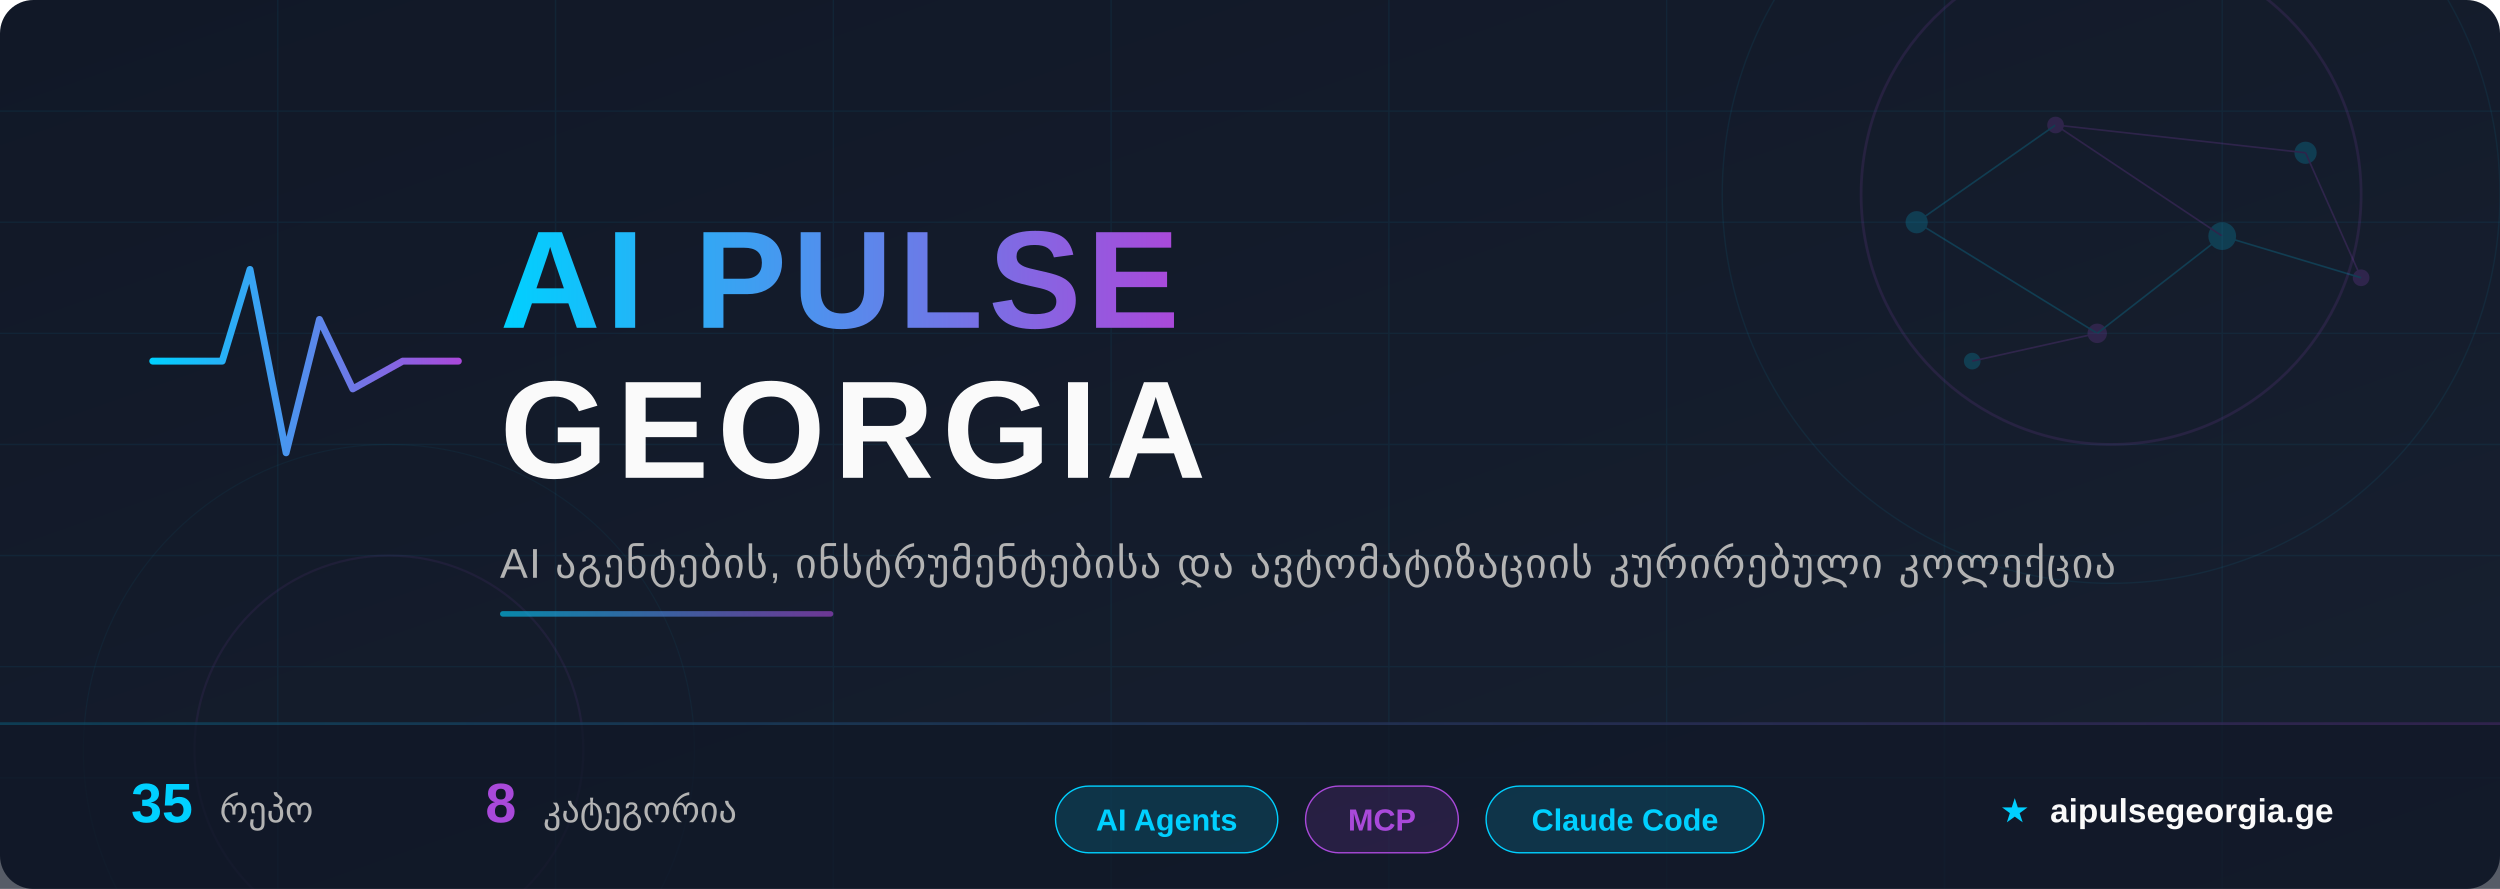
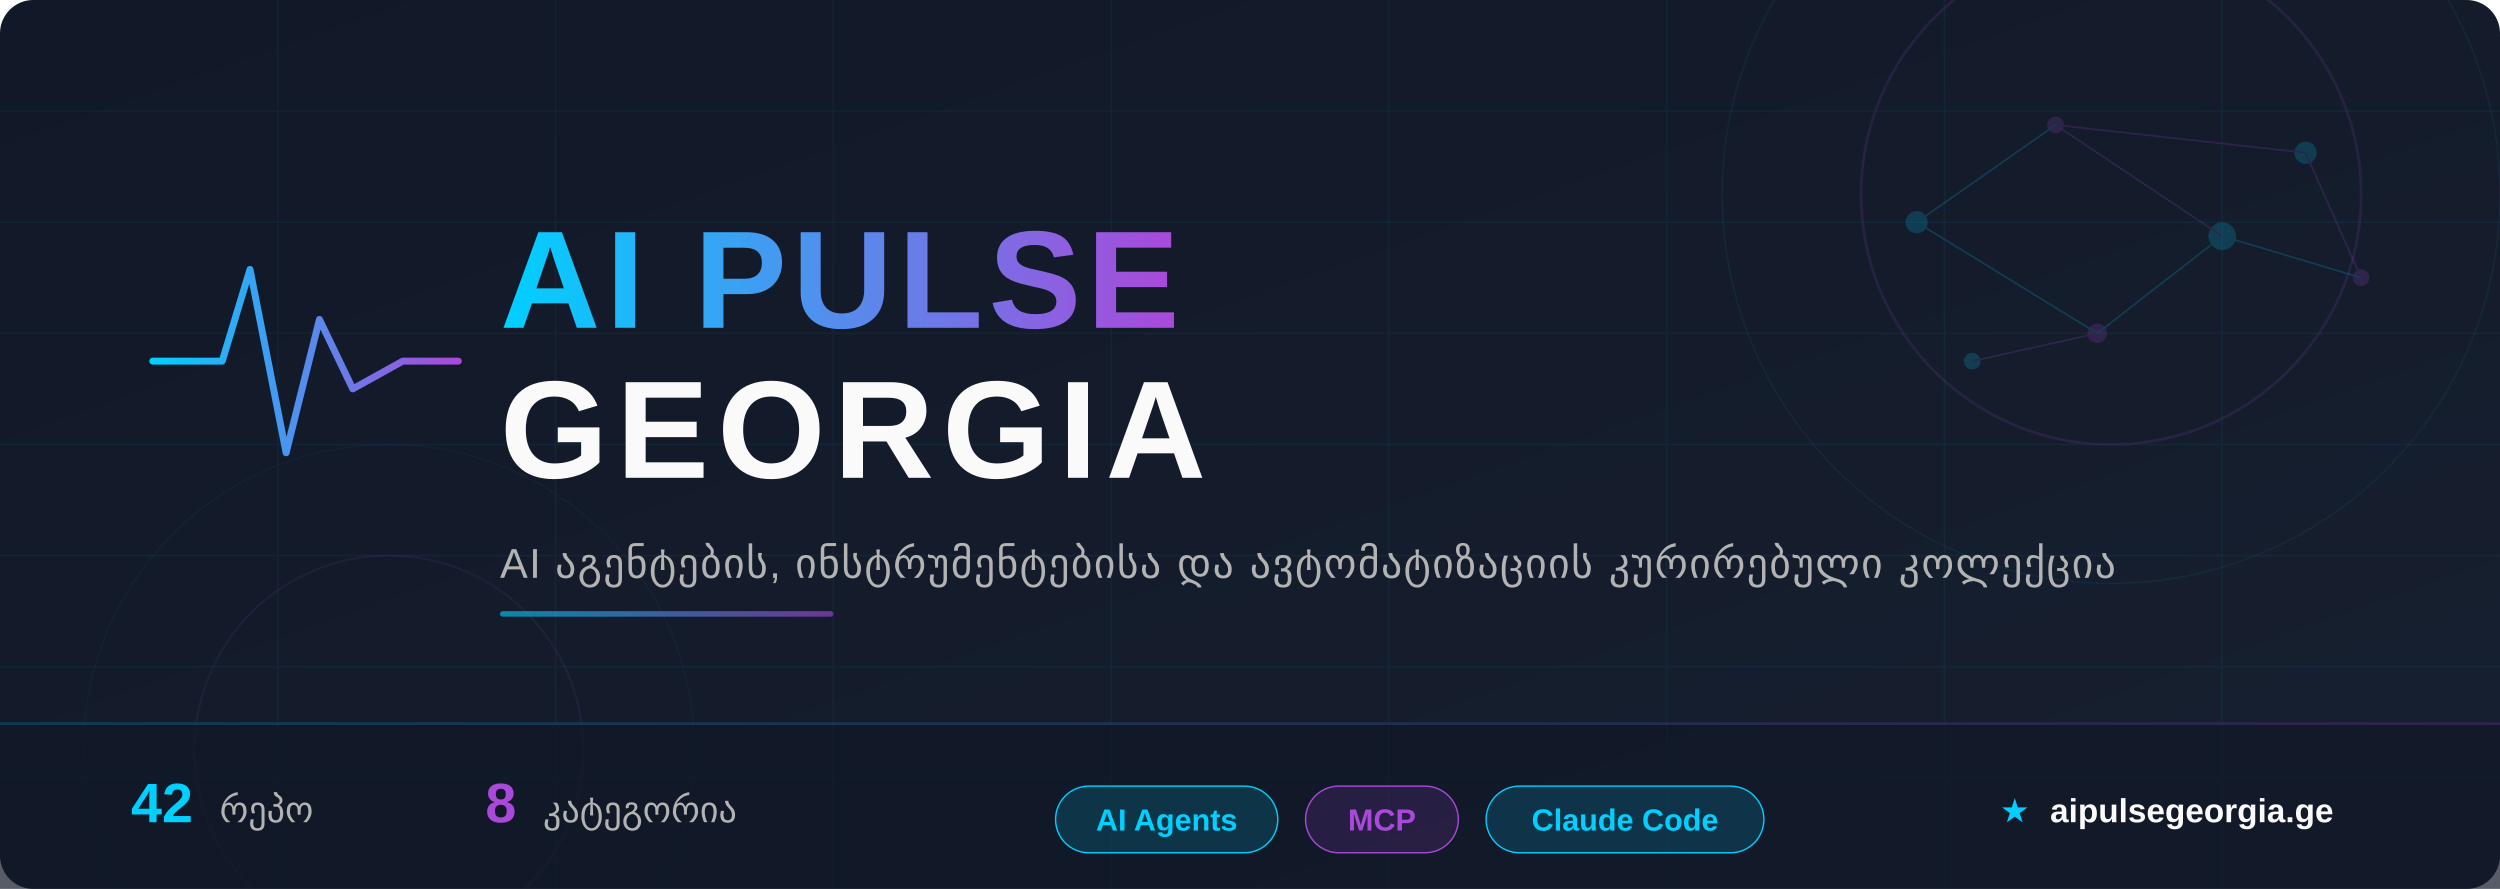
<svg xmlns="http://www.w3.org/2000/svg" width="900" height="320" viewBox="0 0 900 320">
  <defs>
    <linearGradient id="bg" x1="0%" y1="0%" x2="100%" y2="100%">
      <stop offset="0%" style="stop-color:#111827" />
      <stop offset="100%" style="stop-color:#172030" />
    </linearGradient>
    <linearGradient id="accent" x1="0%" y1="0%" x2="100%" y2="0%">
      <stop offset="0%" style="stop-color:#00D0FF" />
      <stop offset="100%" style="stop-color:#A949DA" />
    </linearGradient>
    <linearGradient id="accent-rev" x1="0%" y1="0%" x2="100%" y2="0%">
      <stop offset="0%" style="stop-color:#A949DA" />
      <stop offset="100%" style="stop-color:#00D0FF" />
    </linearGradient>
    <linearGradient id="accent135" x1="0%" y1="0%" x2="100%" y2="100%">
      <stop offset="0%" style="stop-color:#00D0FF" />
      <stop offset="100%" style="stop-color:#A949DA" />
    </linearGradient>
    <filter id="glow-cyan">
      <feGaussianBlur stdDeviation="4" result="blur" />
      <feFlood flood-color="#00D0FF" flood-opacity="0.6" result="color" />
      <feComposite in="color" in2="blur" operator="in" result="shadow" />
      <feMerge>
        <feMergeNode in="shadow" />
        <feMergeNode in="SourceGraphic" />
      </feMerge>
    </filter>
    <filter id="glow-purple">
      <feGaussianBlur stdDeviation="3" result="blur" />
      <feFlood flood-color="#A949DA" flood-opacity="0.5" result="color" />
      <feComposite in="color" in2="blur" operator="in" result="shadow" />
      <feMerge>
        <feMergeNode in="shadow" />
        <feMergeNode in="SourceGraphic" />
      </feMerge>
    </filter>
    <filter id="text-shadow">
      <feDropShadow dx="0" dy="2" stdDeviation="4" flood-color="#000" flood-opacity="0.5" />
    </filter>
  </defs>
  <rect width="900" height="320" fill="url(#bg)" rx="12" />
  <g opacity="0.06">
    <line x1="0" y1="40" x2="900" y2="40" stroke="#00CFFF" stroke-width="0.5" />
    <line x1="0" y1="80" x2="900" y2="80" stroke="#00CFFF" stroke-width="0.5" />
    <line x1="0" y1="120" x2="900" y2="120" stroke="#00CFFF" stroke-width="0.5" />
    <line x1="0" y1="160" x2="900" y2="160" stroke="#00CFFF" stroke-width="0.5" />
    <line x1="0" y1="200" x2="900" y2="200" stroke="#00CFFF" stroke-width="0.5" />
    <line x1="0" y1="240" x2="900" y2="240" stroke="#00CFFF" stroke-width="0.5" />
    <line x1="0" y1="280" x2="900" y2="280" stroke="#00CFFF" stroke-width="0.5" />
    <line x1="100" y1="0" x2="100" y2="320" stroke="#00CFFF" stroke-width="0.5" />
    <line x1="200" y1="0" x2="200" y2="320" stroke="#00CFFF" stroke-width="0.5" />
    <line x1="300" y1="0" x2="300" y2="320" stroke="#00CFFF" stroke-width="0.5" />
    <line x1="400" y1="0" x2="400" y2="320" stroke="#00CFFF" stroke-width="0.5" />
    <line x1="500" y1="0" x2="500" y2="320" stroke="#00CFFF" stroke-width="0.5" />
    <line x1="600" y1="0" x2="600" y2="320" stroke="#00CFFF" stroke-width="0.5" />
    <line x1="700" y1="0" x2="700" y2="320" stroke="#00CFFF" stroke-width="0.5" />
    <line x1="800" y1="0" x2="800" y2="320" stroke="#00CFFF" stroke-width="0.5" />
  </g>
  <circle cx="760" cy="70" r="90" fill="none" stroke="#A949DA" stroke-width="1" opacity="0.12" />
  <circle cx="760" cy="70" r="140" fill="none" stroke="#00D0FF" stroke-width="0.5" opacity="0.07" />
  <circle cx="140" cy="270" r="70" fill="none" stroke="#A949DA" stroke-width="0.8" opacity="0.08" />
  <circle cx="140" cy="270" r="110" fill="none" stroke="#00D0FF" stroke-width="0.4" opacity="0.05" />
  <g opacity="0.18">
    <circle cx="690" cy="80" r="4" fill="#00D0FF" />
    <circle cx="740" cy="45" r="3" fill="#A949DA" />
    <circle cx="800" cy="85" r="5" fill="#00D0FF" />
    <circle cx="755" cy="120" r="3.5" fill="#A949DA" />
    <circle cx="830" cy="55" r="4" fill="#00D0FF" />
    <circle cx="850" cy="100" r="3" fill="#A949DA" />
    <circle cx="710" cy="130" r="3" fill="#00D0FF" />
    <line x1="690" y1="80" x2="740" y2="45" stroke="#00D0FF" stroke-width="0.6" />
    <line x1="740" y1="45" x2="800" y2="85" stroke="#A949DA" stroke-width="0.6" />
    <line x1="800" y1="85" x2="755" y2="120" stroke="#00D0FF" stroke-width="0.6" />
    <line x1="740" y1="45" x2="830" y2="55" stroke="#A949DA" stroke-width="0.6" />
    <line x1="690" y1="80" x2="755" y2="120" stroke="#00D0FF" stroke-width="0.6" />
    <line x1="830" y1="55" x2="850" y2="100" stroke="#A949DA" stroke-width="0.6" />
    <line x1="800" y1="85" x2="850" y2="100" stroke="#00D0FF" stroke-width="0.6" />
    <line x1="755" y1="120" x2="710" y2="130" stroke="#A949DA" stroke-width="0.6" />
  </g>
  <g transform="translate(55, 85)" filter="glow-cyan">
    <polyline points="0,45 25,45 35,12 48,78 60,30 72,55 90,45 110,45" fill="none" stroke="url(#accent)" stroke-width="2.5" stroke-linecap="round" stroke-linejoin="round" />
  </g>
  <text x="180" y="118" font-family="'Segoe UI', 'SF Pro Display', Arial, sans-serif" font-size="50" font-weight="800" fill="url(#accent)" filter="text-shadow" letter-spacing="2">
    AI PULSE
  </text>
  <text x="180" y="172" font-family="'Segoe UI', 'SF Pro Display', Arial, sans-serif" font-size="50" font-weight="800" fill="#FAFAFA" filter="text-shadow" letter-spacing="3">
    GEORGIA
  </text>
  <text x="180" y="208" font-family="'Segoe UI', Arial, sans-serif" font-size="15" fill="#B3B3B3" letter-spacing="0.5">
    AI აგენტების, ინსტრუმენტებისა და ავტომატიზაციის კურირებული კოლექცია
  </text>
  <rect x="180" y="220" width="120" height="2" rx="1" fill="url(#accent)" opacity="0.6" />
  <rect x="0" y="260" width="900" height="60" fill="#111827" fill-opacity="0.7" rx="0" />
  <rect x="0" y="260" width="900" height="1" fill="url(#accent)" opacity="0.2" />
  <g font-family="'Segoe UI', Arial, sans-serif" font-size="13">
    <text x="80" y="296" text-anchor="middle">
-       <tspan fill="#00D0FF" font-weight="700" font-size="20">35</tspan>
+       <tspan fill="#00D0FF" font-weight="700" font-size="20">42</tspan>
      <tspan dx="6" fill="#B3B3B3">რეპო</tspan>
    </text>
    <text x="220" y="296" text-anchor="middle">
      <tspan fill="#A949DA" font-weight="700" font-size="20">8</tspan>
      <tspan dx="6" fill="#B3B3B3">კატეგორია</tspan>
    </text>
    <g transform="translate(380, 283)">
      <rect x="0" y="0" width="80" height="24" rx="12" fill="rgba(0,208,255,0.15)" stroke="#00D0FF" stroke-width="0.5" />
      <text x="40" y="16" text-anchor="middle" fill="#00D0FF" font-size="11" font-weight="600">AI Agents</text>
    </g>
    <g transform="translate(470, 283)">
      <rect x="0" y="0" width="55" height="24" rx="12" fill="rgba(169,73,218,0.15)" stroke="#A949DA" stroke-width="0.5" />
      <text x="27.5" y="16" text-anchor="middle" fill="#A949DA" font-size="11" font-weight="600">MCP</text>
    </g>
    <g transform="translate(535, 283)">
      <rect x="0" y="0" width="100" height="24" rx="12" fill="rgba(0,208,255,0.15)" stroke="#00D0FF" stroke-width="0.5" />
      <text x="50" y="16" text-anchor="middle" fill="#00D0FF" font-size="11" font-weight="600">Claude Code</text>
    </g>
    <text x="780" y="296" text-anchor="middle" fill="#B3B3B3" font-size="12">
      <tspan fill="#00D0FF">★</tspan>
      <tspan dx="4" fill="#FAFAFA" font-weight="600">aipulsegeorgia.ge</tspan>
    </text>
  </g>
</svg>
